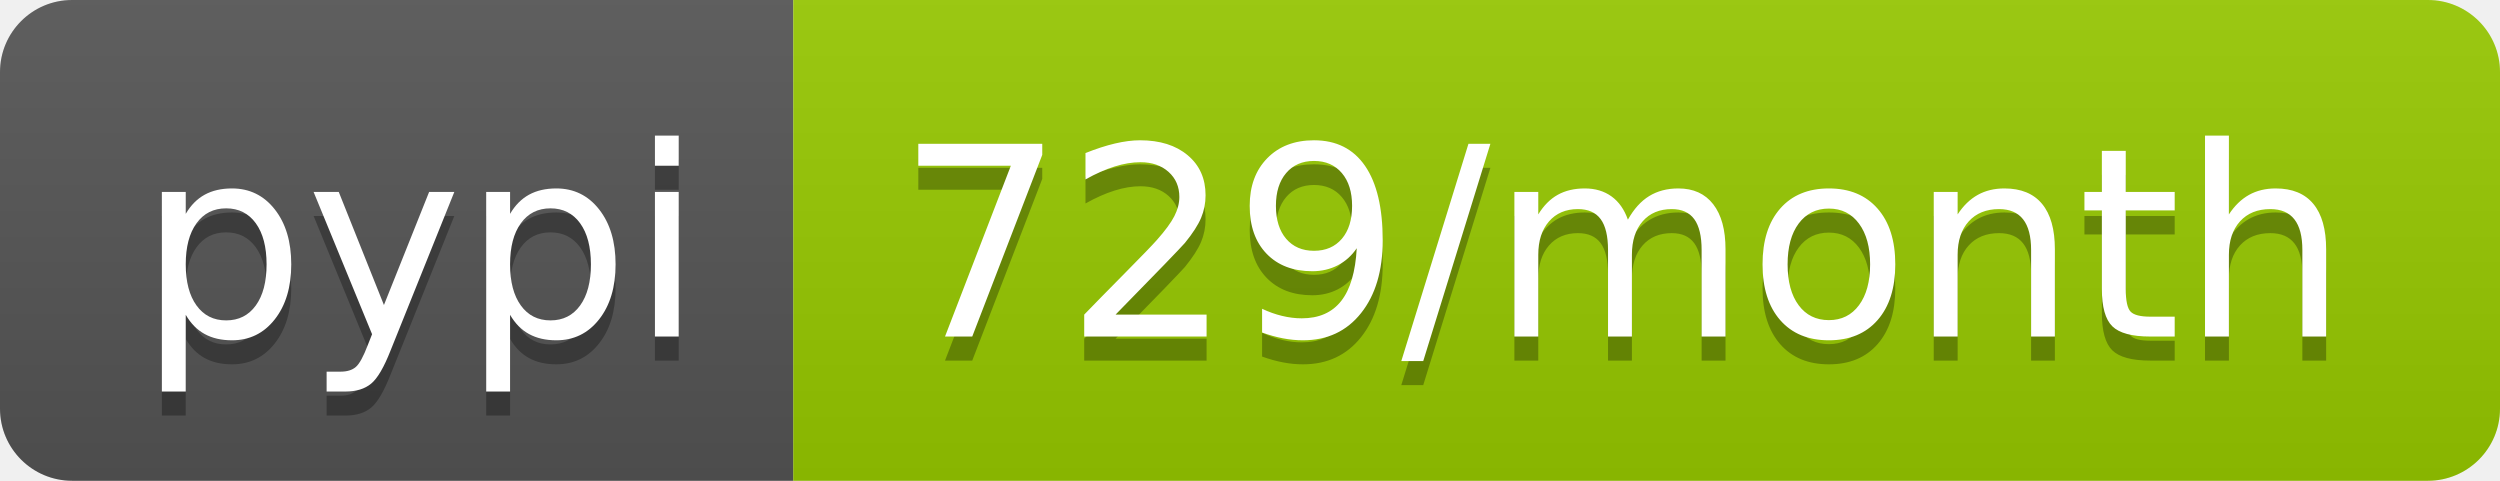
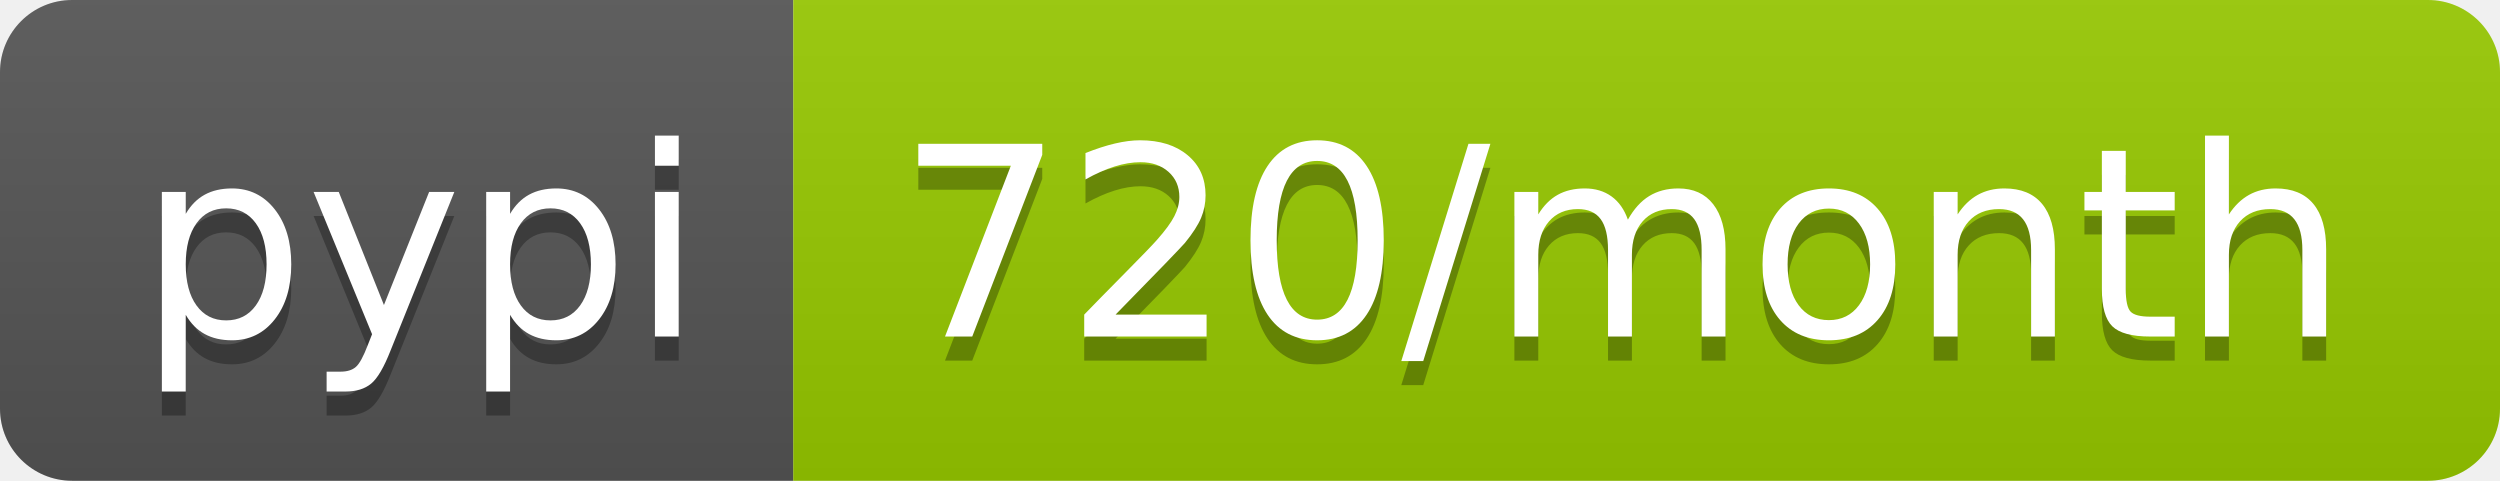
<svg xmlns="http://www.w3.org/2000/svg" width="104" height="20">
  <linearGradient id="b" x2="0" y2="100%">
    <stop offset="0" stop-color="#bbb" stop-opacity=".1" />
    <stop offset="1" stop-opacity=".1" />
  </linearGradient>
  <clipPath id="a">
    <rect width="104" height="20" rx="3" fill="#fff" />
  </clipPath>
  <g clip-path="url(#a)">
    <path fill="#555" d="M0 0h33v20H0z" />
    <path fill="#97ca00" d="M33 0h71v20H33z" />
    <path fill="url(#b)" d="M0 0h104v20H0z" />
  </g>
  <g fill="#fff" text-anchor="middle" font-family="DejaVu Sans,Verdana,Geneva,sans-serif" font-size="110">
    <text x="175" y="150" fill="#010101" fill-opacity=".3" transform="scale(.1)" textLength="230">pypi</text>
    <text x="175" y="140" transform="scale(.1)" textLength="230">pypi</text>
-     <text x="675" y="150" fill="#010101" fill-opacity=".3" transform="scale(.1)" textLength="610">729/month</text>
-     <text x="675" y="140" transform="scale(.1)" textLength="610">729/month</text>
+     <text x="675" y="150" fill="#010101" fill-opacity=".3" transform="scale(.1)" textLength="610">720/month</text>
+     <text x="675" y="140" transform="scale(.1)" textLength="610">720/month</text>
  </g>
</svg>
